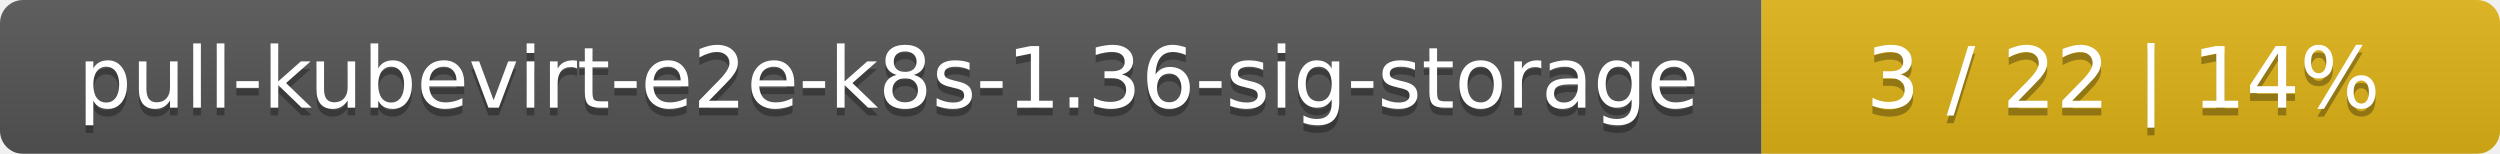
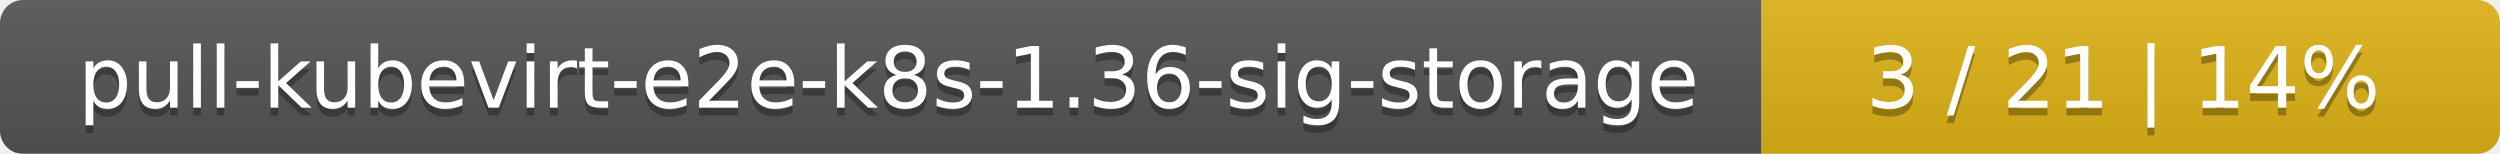
<svg xmlns="http://www.w3.org/2000/svg" width="325" height="20">
  <linearGradient id="smooth" x2="0" y2="100%">
    <stop offset="0" stop-color="#bbb" stop-opacity=".1" />
    <stop offset="1" stop-opacity=".1" />
  </linearGradient>
  <mask id="round">
    <rect width="325" height="20" rx="3" fill="#fff" />
  </mask>
  <g mask="url(#round)">
    <rect width="229" height="20" fill="#555" />
    <rect x="229" width="96" height="20" fill="#dfb317" />
    <rect width="325" height="20" fill="url(#smooth)" />
  </g>
  <g fill="#fff" text-anchor="middle" font-family="DejaVu Sans,Verdana,Geneva,sans-serif" font-size="11">
    <text x="115.5" y="15" fill="#010101" fill-opacity=".3">pull-kubevirt-e2e-k8s-1.36-sig-storage</text>
    <text x="115.5" y="14">pull-kubevirt-e2e-k8s-1.36-sig-storage</text>
-     <text x="276" y="15" fill="#010101" fill-opacity=".3">3 / 22    |    14%</text>
-     <text x="276" y="14">3 / 22    |    14%</text>
+     <text x="276" y="15" fill="#010101" fill-opacity=".3">3 / 21    |    14%</text>
+     <text x="276" y="14">3 / 21    |    14%</text>
  </g>
</svg>
